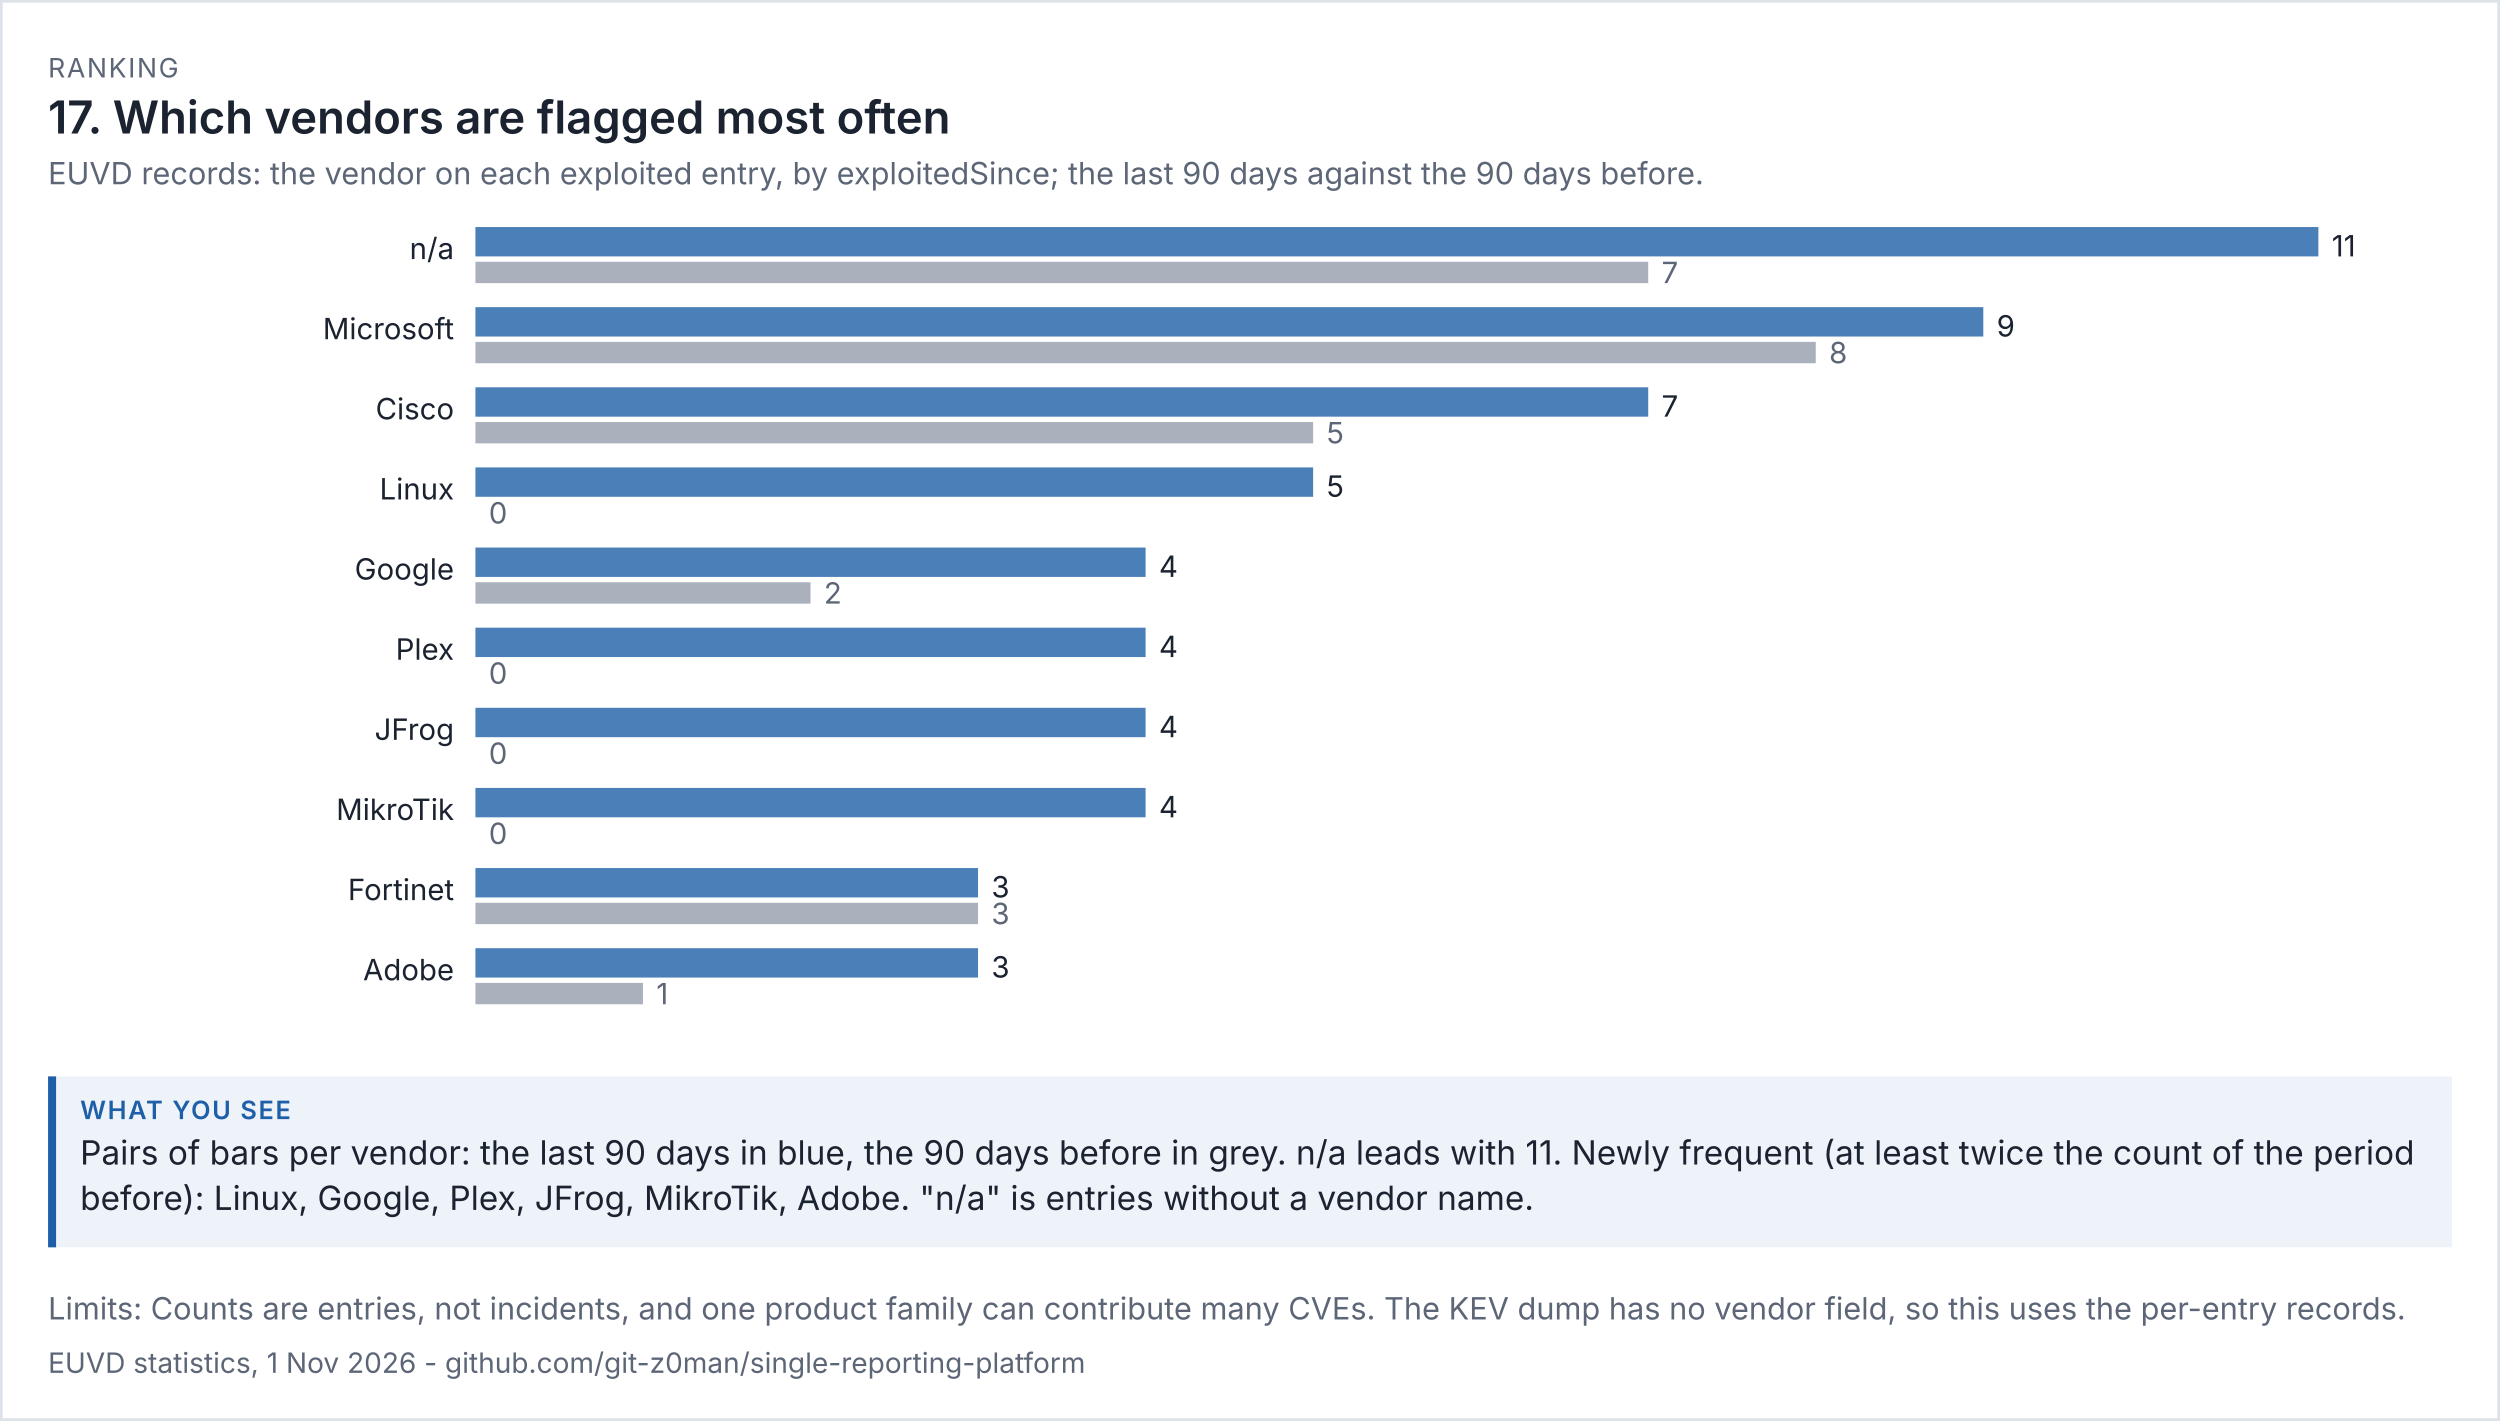
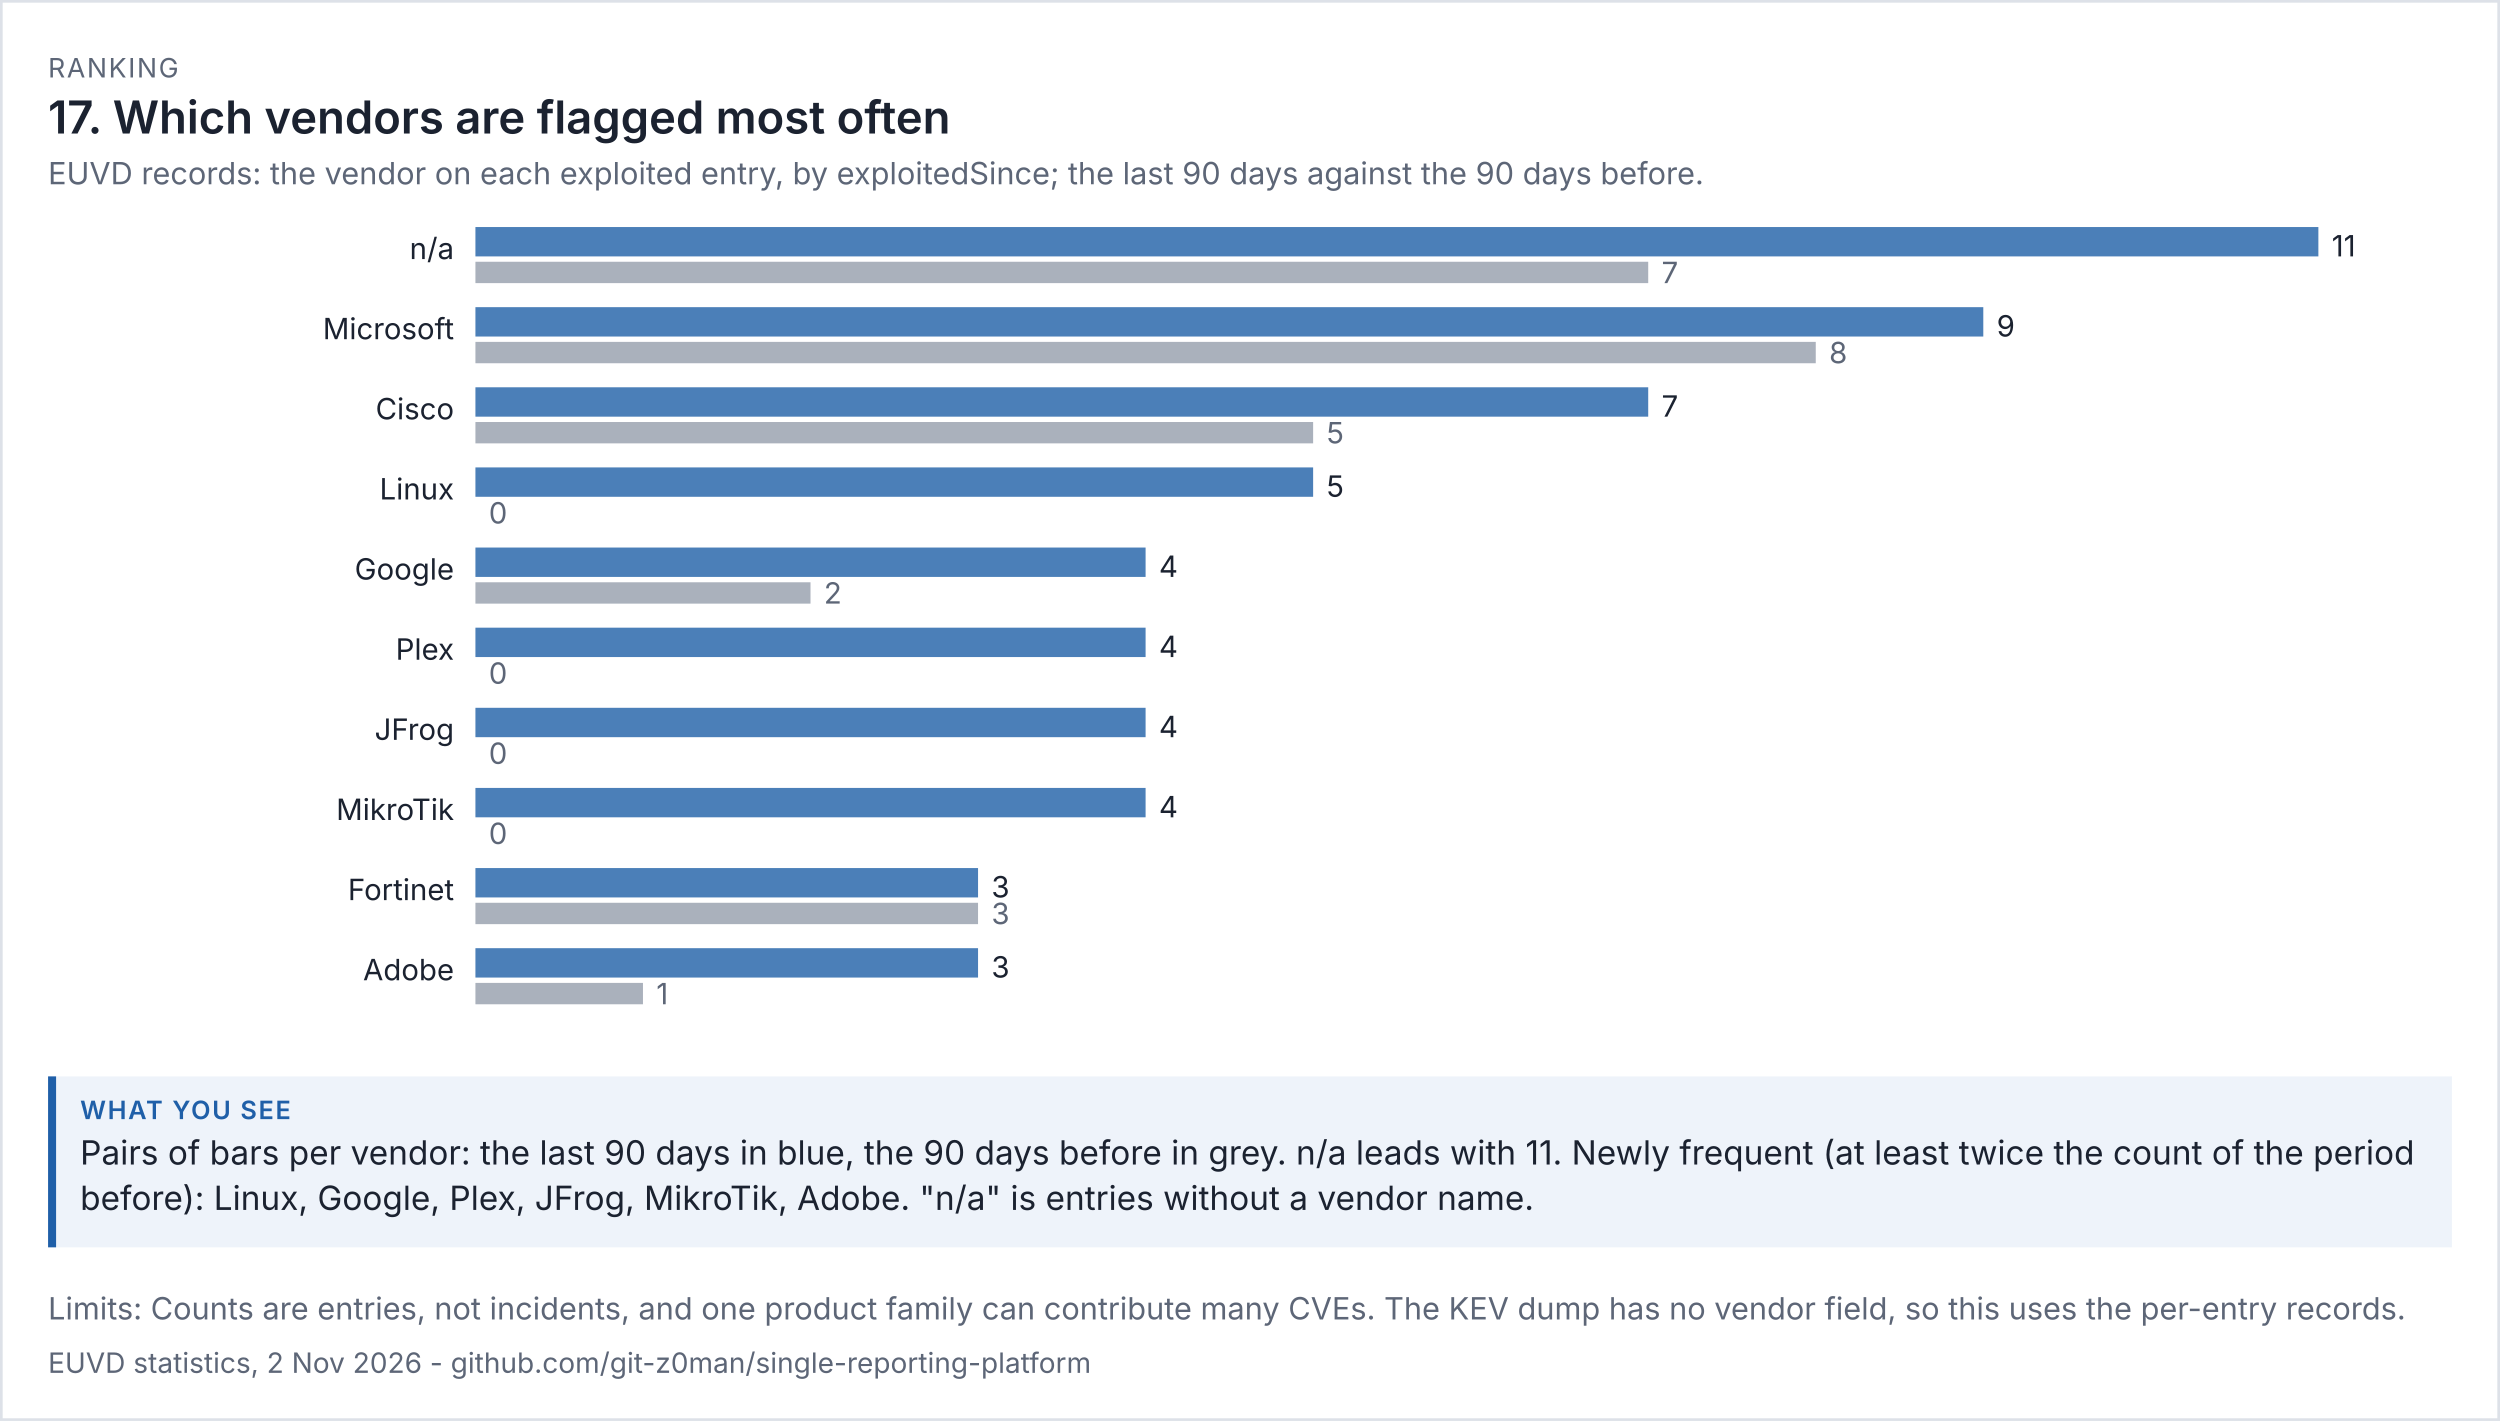
<svg xmlns="http://www.w3.org/2000/svg" viewBox="0 0 936 532" width="936" height="532" font-family="system-ui,-apple-system,'Segoe UI',sans-serif">
  <rect width="100%" height="100%" fill="#ffffff" />
  <rect x="0.5" y="0.5" width="935" height="531" fill="none" stroke="#dde1e8" />
  <text x="18" y="29" font-size="10" letter-spacing="0.6" fill="#5d6677">RANKING</text>
  <text x="18" y="50" font-size="17" fill="#1b2230" font-weight="600">17. Which vendors are flagged most often</text>
  <text x="18" y="69" font-size="11.5" fill="#5d6677">EUVD records: the vendor on each exploited entry, by exploitedSince; the last 90 days against the 90 days before.</text>
  <g transform="translate(18,79) scale(1)" font-size="11">
    <svg viewBox="0 0 900 312" role="img" width="900" height="312">
      <g>
        <text x="152" y="18" text-anchor="end" class="t" fill="rgb(27, 34, 48)">n/a</text>
        <rect x="160" y="6" width="690" height="11" fill="rgb(75, 127, 184)" />
        <text x="855" y="17" class="t" fill="rgb(27, 34, 48)">11</text>
        <rect x="160" y="19" width="439.091" height="8" fill="rgb(125, 135, 152)" opacity="0.65" />
        <text x="604.091" y="27" fill="rgb(93, 102, 119)">7</text>
        <text x="152" y="48" text-anchor="end" class="t" fill="rgb(27, 34, 48)">Microsoft</text>
        <rect x="160" y="36" width="564.545" height="11" fill="rgb(75, 127, 184)" />
        <text x="729.545" y="47" class="t" fill="rgb(27, 34, 48)">9</text>
        <rect x="160" y="49" width="501.818" height="8" fill="rgb(125, 135, 152)" opacity="0.65" />
        <text x="666.818" y="57" fill="rgb(93, 102, 119)">8</text>
        <text x="152" y="78" text-anchor="end" class="t" fill="rgb(27, 34, 48)">Cisco</text>
        <rect x="160" y="66" width="439.091" height="11" fill="rgb(75, 127, 184)" />
        <text x="604.091" y="77" class="t" fill="rgb(27, 34, 48)">7</text>
        <rect x="160" y="79" width="313.636" height="8" fill="rgb(125, 135, 152)" opacity="0.65" />
        <text x="478.636" y="87" fill="rgb(93, 102, 119)">5</text>
        <text x="152" y="108" text-anchor="end" class="t" fill="rgb(27, 34, 48)">Linux</text>
        <rect x="160" y="96" width="313.636" height="11" fill="rgb(75, 127, 184)" />
        <text x="478.636" y="107" class="t" fill="rgb(27, 34, 48)">5</text>
        <rect x="160" y="109" width="0" height="8" fill="rgb(125, 135, 152)" opacity="0.65" />
        <text x="165" y="117" fill="rgb(93, 102, 119)">0</text>
        <text x="152" y="138" text-anchor="end" class="t" fill="rgb(27, 34, 48)">Google</text>
        <rect x="160" y="126" width="250.909" height="11" fill="rgb(75, 127, 184)" />
        <text x="415.909" y="137" class="t" fill="rgb(27, 34, 48)">4</text>
        <rect x="160" y="139" width="125.455" height="8" fill="rgb(125, 135, 152)" opacity="0.65" />
        <text x="290.455" y="147" fill="rgb(93, 102, 119)">2</text>
        <text x="152" y="168" text-anchor="end" class="t" fill="rgb(27, 34, 48)">Plex</text>
        <rect x="160" y="156" width="250.909" height="11" fill="rgb(75, 127, 184)" />
        <text x="415.909" y="167" class="t" fill="rgb(27, 34, 48)">4</text>
        <rect x="160" y="169" width="0" height="8" fill="rgb(125, 135, 152)" opacity="0.65" />
        <text x="165" y="177" fill="rgb(93, 102, 119)">0</text>
        <text x="152" y="198" text-anchor="end" class="t" fill="rgb(27, 34, 48)">JFrog</text>
        <rect x="160" y="186" width="250.909" height="11" fill="rgb(75, 127, 184)" />
        <text x="415.909" y="197" class="t" fill="rgb(27, 34, 48)">4</text>
        <rect x="160" y="199" width="0" height="8" fill="rgb(125, 135, 152)" opacity="0.65" />
        <text x="165" y="207" fill="rgb(93, 102, 119)">0</text>
        <text x="152" y="228" text-anchor="end" class="t" fill="rgb(27, 34, 48)">MikroTik</text>
        <rect x="160" y="216" width="250.909" height="11" fill="rgb(75, 127, 184)" />
        <text x="415.909" y="227" class="t" fill="rgb(27, 34, 48)">4</text>
        <rect x="160" y="229" width="0" height="8" fill="rgb(125, 135, 152)" opacity="0.65" />
        <text x="165" y="237" fill="rgb(93, 102, 119)">0</text>
        <text x="152" y="258" text-anchor="end" class="t" fill="rgb(27, 34, 48)">Fortinet</text>
        <rect x="160" y="246" width="188.182" height="11" fill="rgb(75, 127, 184)" />
        <text x="353.182" y="257" class="t" fill="rgb(27, 34, 48)">3</text>
        <rect x="160" y="259" width="188.182" height="8" fill="rgb(125, 135, 152)" opacity="0.65" />
        <text x="353.182" y="267" fill="rgb(93, 102, 119)">3</text>
        <text x="152" y="288" text-anchor="end" class="t" fill="rgb(27, 34, 48)">Adobe</text>
        <rect x="160" y="276" width="188.182" height="11" fill="rgb(75, 127, 184)" />
        <text x="353.182" y="287" class="t" fill="rgb(27, 34, 48)">3</text>
        <rect x="160" y="289" width="62.727" height="8" fill="rgb(125, 135, 152)" opacity="0.65" />
        <text x="227.727" y="297" fill="rgb(93, 102, 119)">1</text>
      </g>
    </svg>
  </g>
  <rect x="18" y="403" width="900" height="64" fill="#eef3fa" />
  <rect x="18" y="403" width="3" height="64" fill="#1f5fa8" />
  <text x="30" y="419" font-size="9.5" letter-spacing="0.6" font-weight="600" fill="#1f5fa8">WHAT YOU SEE</text>
  <text x="30" y="436" font-size="12.5" fill="#1b2230">Pairs of bars per vendor: the last 90 days in blue, the 90 days before in grey. n/a leads with 11. Newly frequent (at least twice the count of the period</text>
  <text x="30" y="453" font-size="12.5" fill="#1b2230">before): Linux, Google, Plex, JFrog, MikroTik, Adobe. "n/a" is entries without a vendor name.</text>
  <text x="18" y="494" font-size="11.5" fill="#5d6677">Limits: Counts are entries, not incidents, and one product family can contribute many CVEs. The KEV dump has no vendor field, so this uses the per-entry records.</text>
-   <text x="18" y="514" font-size="10.5" fill="#5d6677">EUVD statistics, 1 Nov 2026 - github.com/git-z0man/single-reporting-platform</text>
+   <text x="18" y="514" font-size="10.5" fill="#5d6677">EUVD statistics, 2 Nov 2026 - github.com/git-z0man/single-reporting-platform</text>
</svg>
